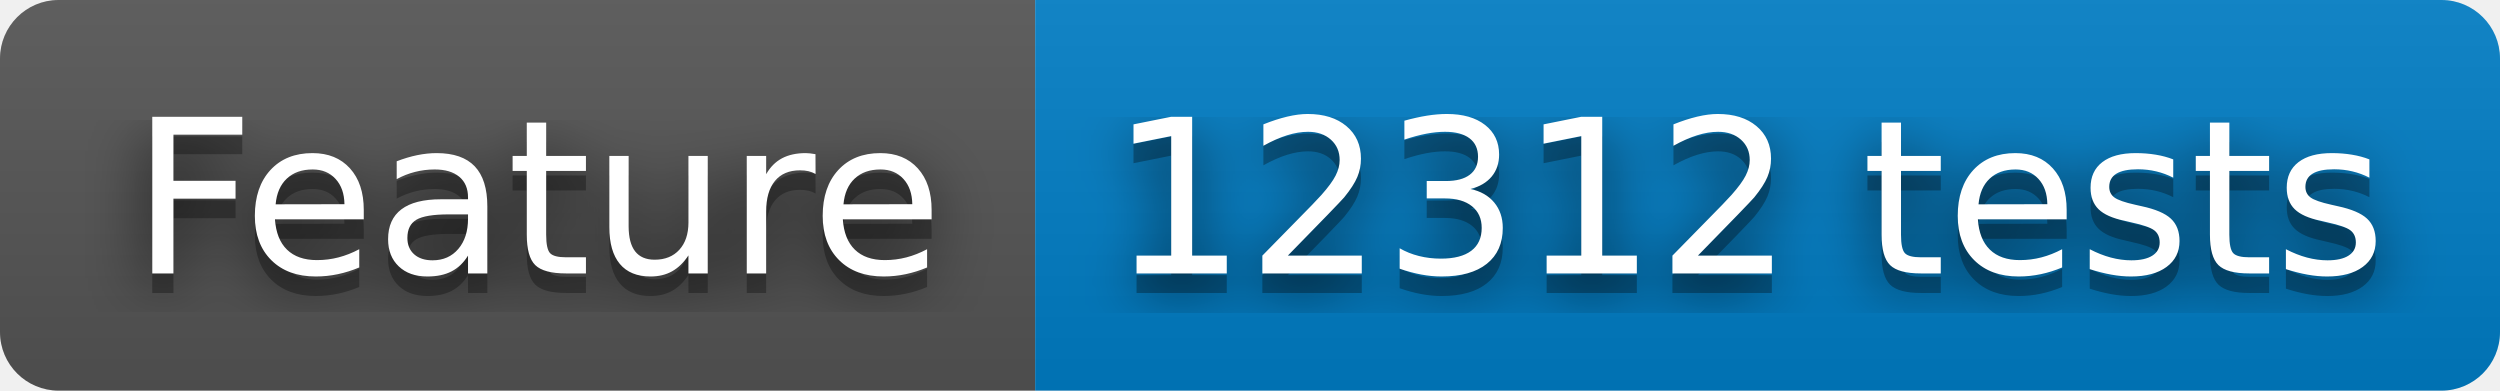
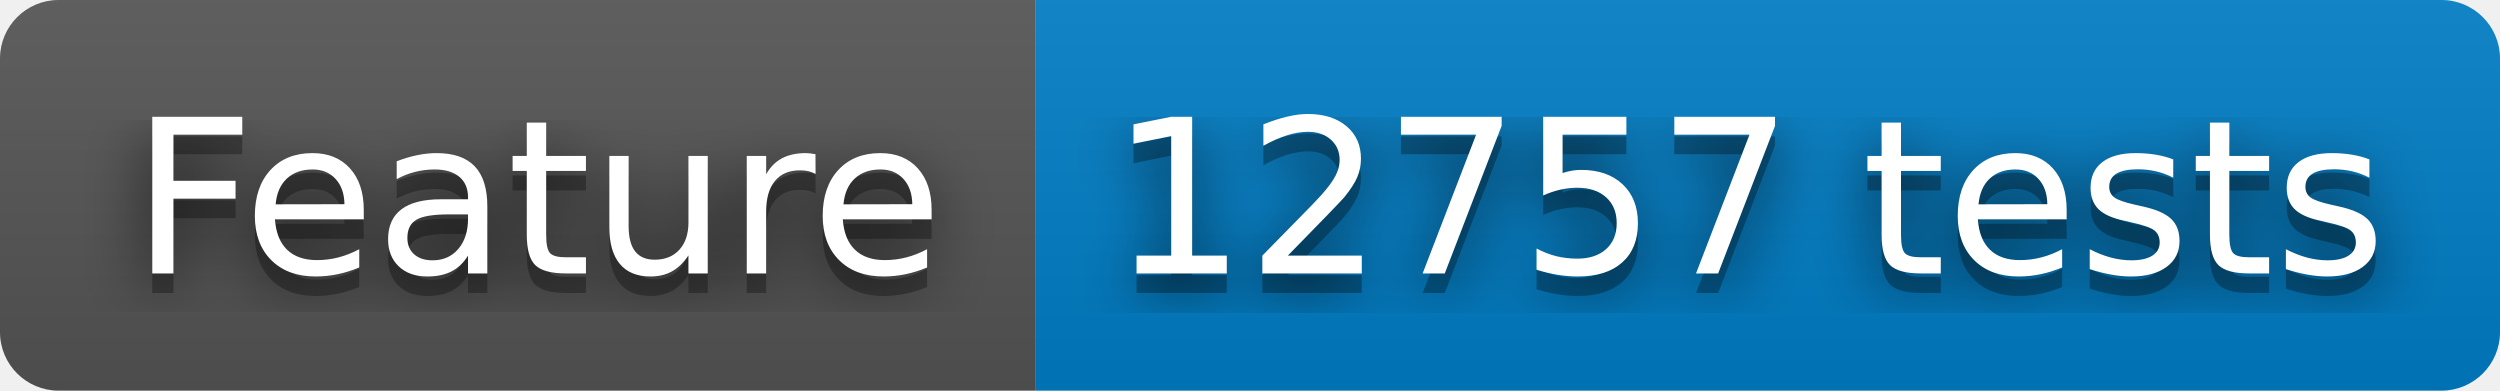
- <svg xmlns="http://www.w3.org/2000/svg" width="128" height="20" role="img" aria-label="Feature: 12312 tests">
+ <svg xmlns="http://www.w3.org/2000/svg" width="128" height="20" role="img" aria-label="Feature: 12757 tests">
  <filter id="blur">
    <feGaussianBlur stdDeviation="16" />
  </filter>
  <linearGradient id="s" x2="0" y2="100%">
    <stop offset="0" stop-color="#bbb" stop-opacity=".1" />
    <stop offset="1" stop-opacity=".1" />
  </linearGradient>
  <clipPath id="r">
    <rect width="128" height="20" rx="3" />
  </clipPath>
  <g clip-path="url(#r)">
    <rect width="53" height="20" fill="#555" />
    <rect x="53" width="75" height="20" fill="#007ec6" />
    <rect width="128" height="20" fill="url(#s)" />
  </g>
  <g fill="#fff" text-anchor="middle" font-family="Verdana,Geneva,DejaVu Sans,sans-serif" text-rendering="geometricPrecision" font-size="110">
    <g transform="scale(.1)">
      <g aria-hidden="true" fill="#010101">
        <text x="275" y="150" fill-opacity=".8" filter="url(#blur)" textLength="430">Feature</text>
        <text x="275" y="150" fill-opacity=".3" textLength="430">Feature</text>
      </g>
      <text x="275" y="140" textLength="430">Feature</text>
    </g>
    <g transform="scale(.1)">
      <g aria-hidden="true" fill="#010101">
-         <text x="895" y="150" fill-opacity=".8" filter="url(#blur)" textLength="650">12312 tests</text>
-         <text x="895" y="150" fill-opacity=".3" textLength="650">12312 tests</text>
+         <text x="895" y="150" fill-opacity=".8" filter="url(#blur)" textLength="650">12757 tests</text>
+         <text x="895" y="150" fill-opacity=".3" textLength="650">12757 tests</text>
      </g>
-       <text x="895" y="140" textLength="650">12312 tests</text>
+       <text x="895" y="140" textLength="650">12757 tests</text>
    </g>
  </g>
</svg>
